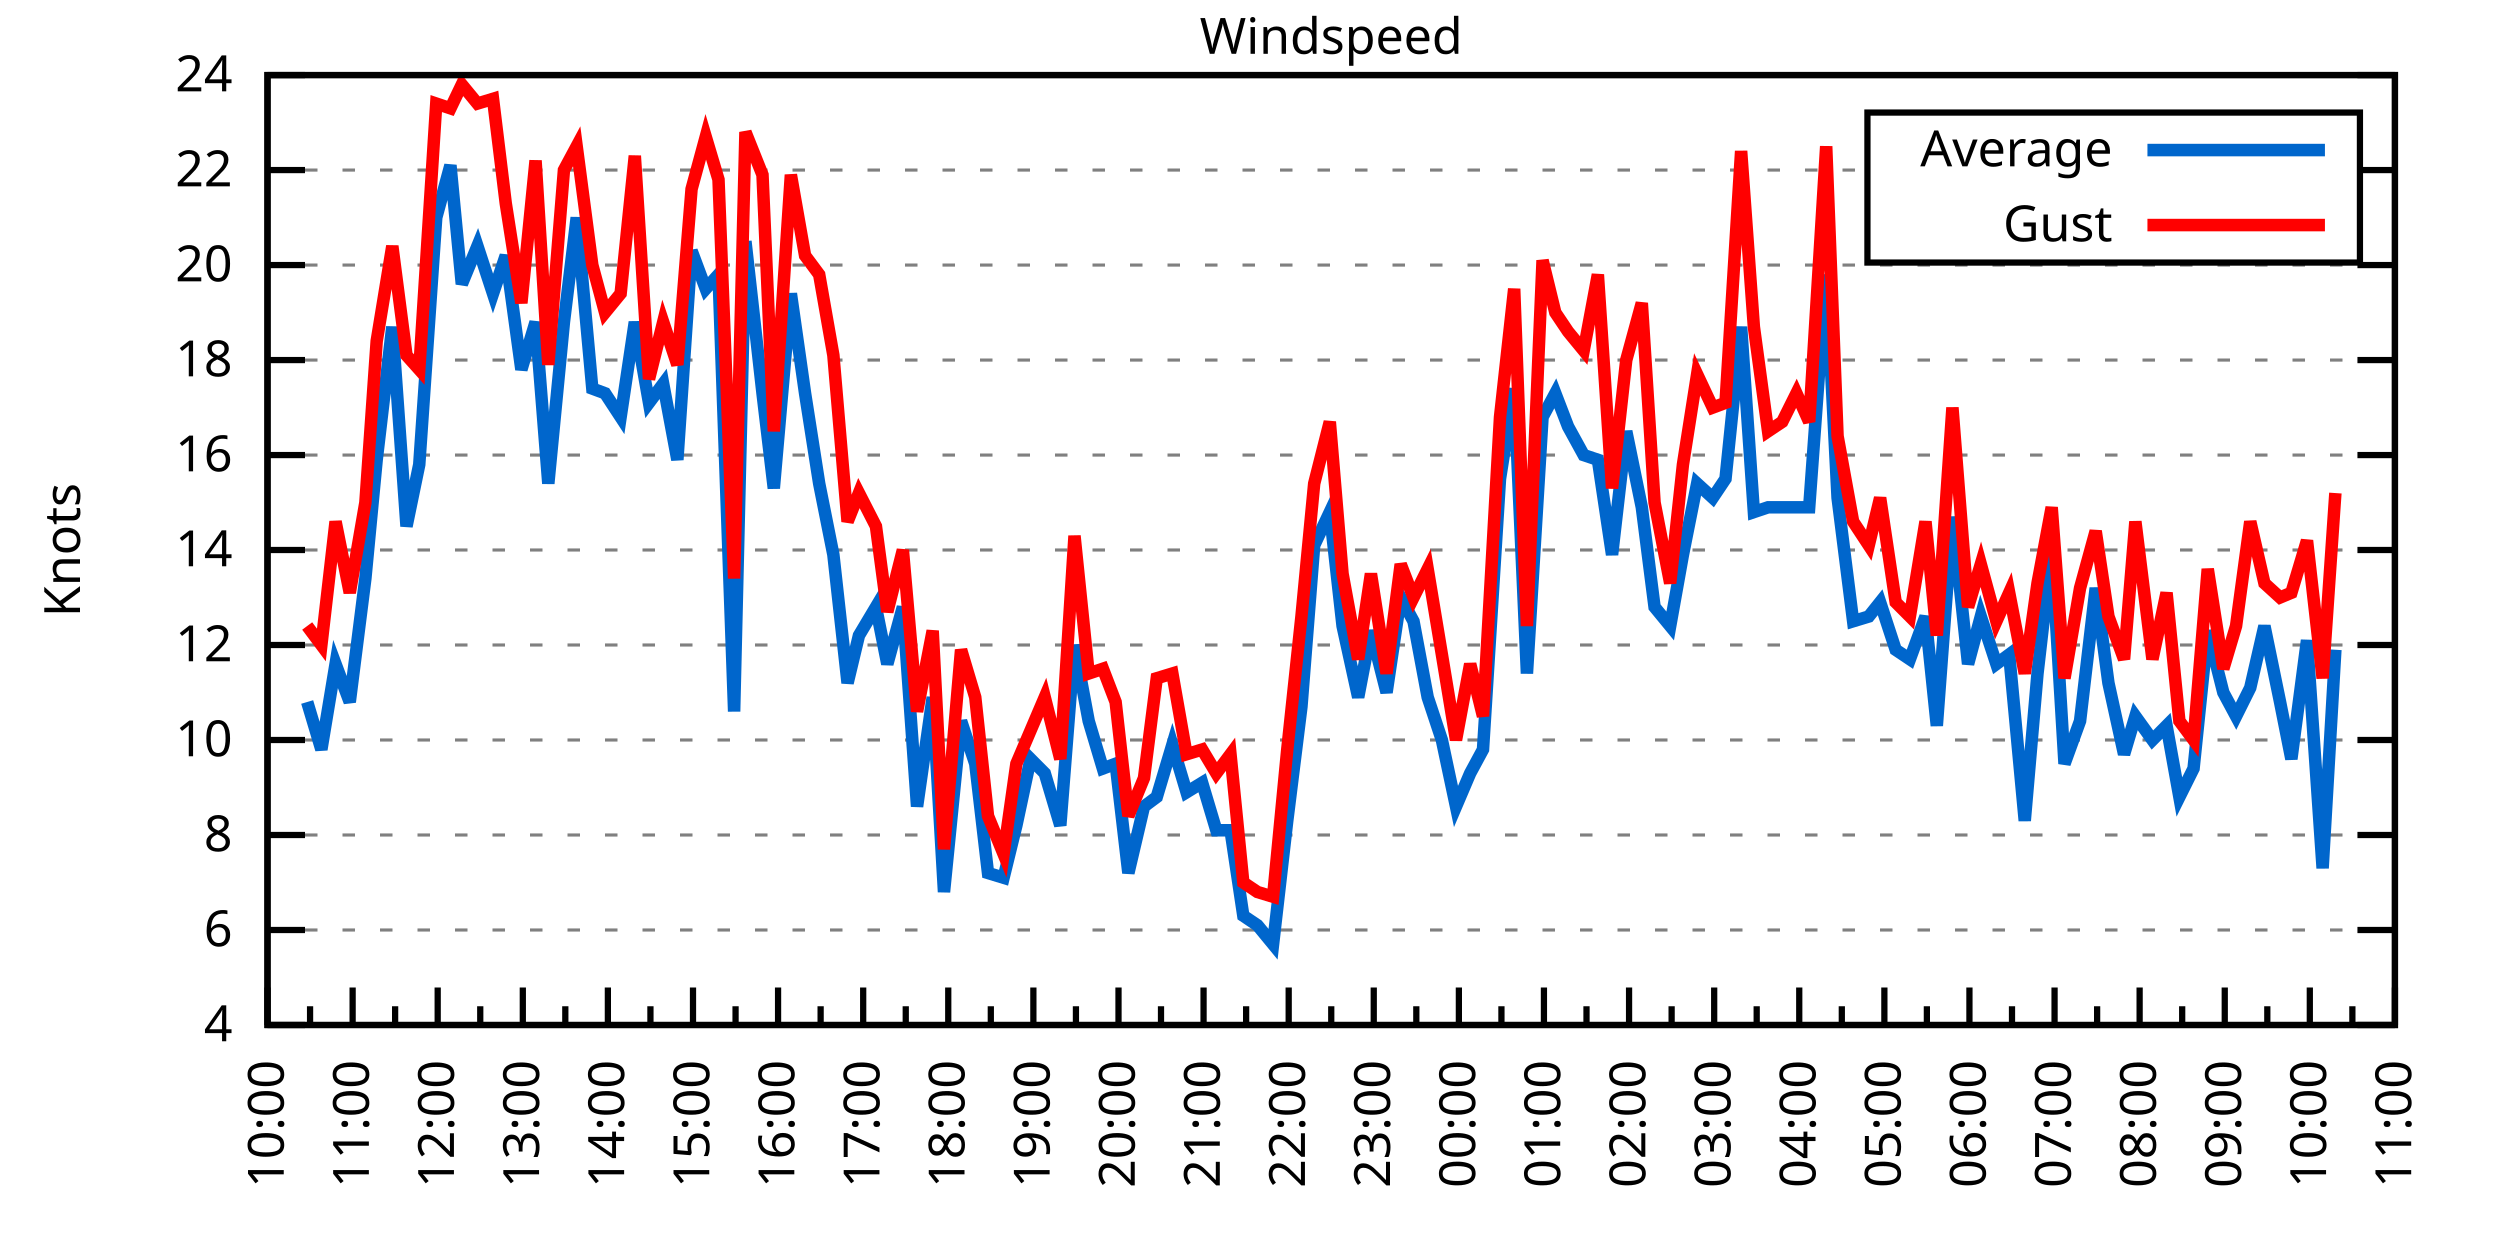
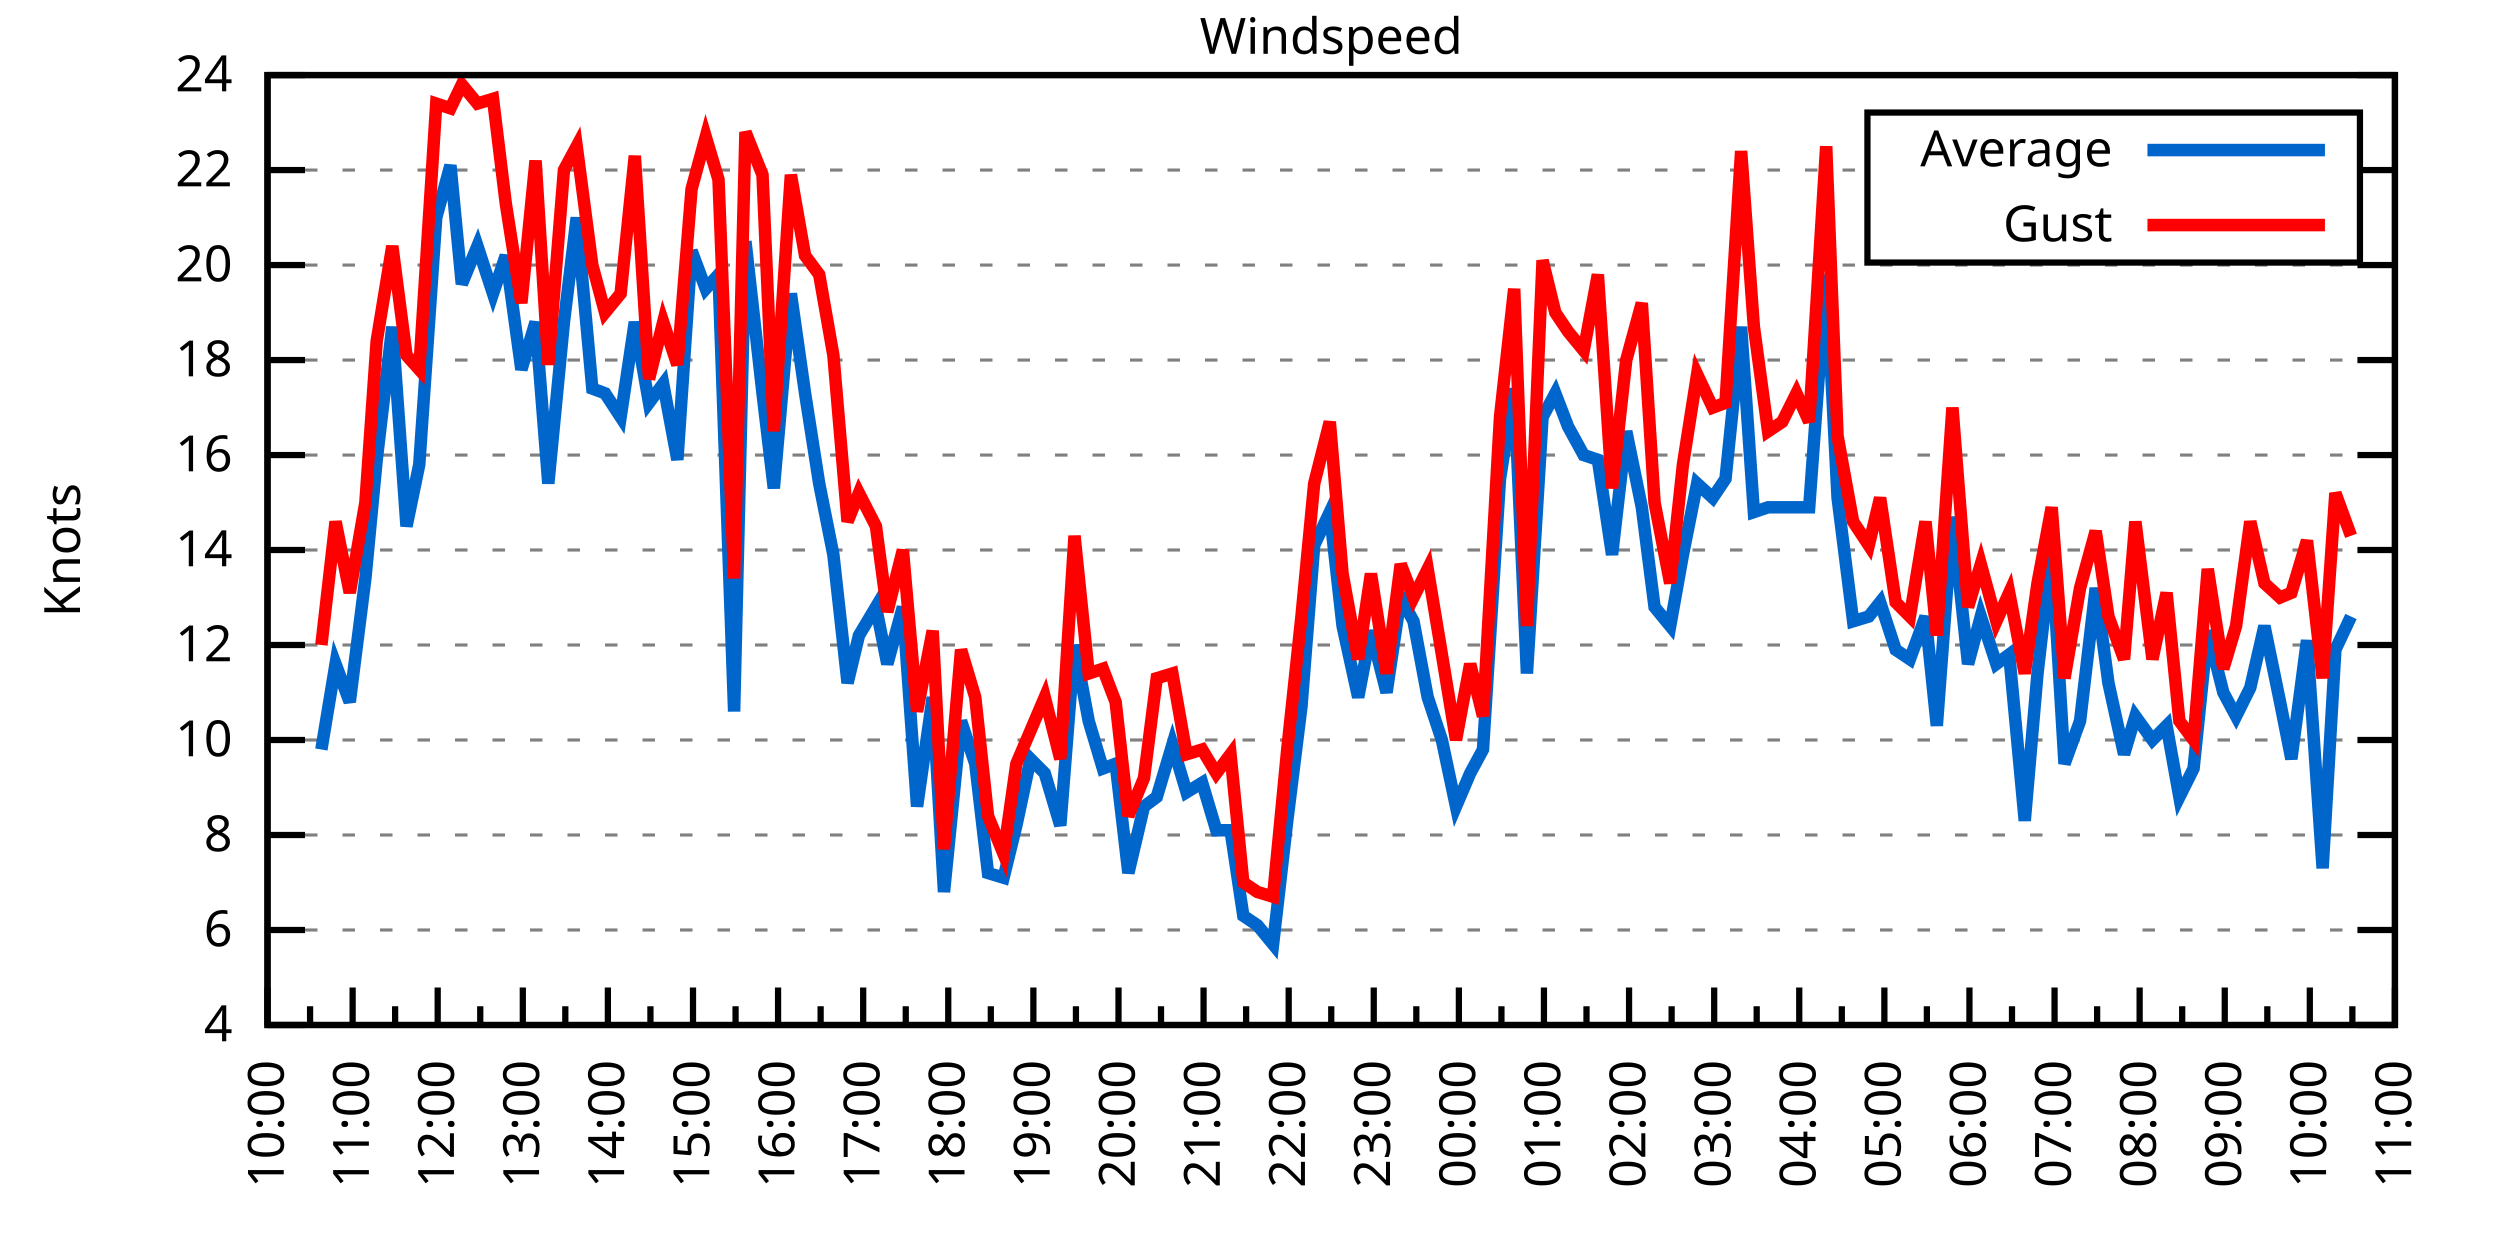
<svg xmlns="http://www.w3.org/2000/svg" xmlns:xlink="http://www.w3.org/1999/xlink" width="400" height="200" viewBox="0 0 400 200">
  <g id="gnuplot_canvas">
    <rect x="0" y="0" width="400" height="200" fill="none" />
    <defs>
      <circle id="gpDot" r="0.5" stroke-width="0.5" stroke="currentColor" />
      <path id="gpPt0" stroke-width="0.333" stroke="currentColor" d="M-1,0 h2 M0,-1 v2" />
      <path id="gpPt1" stroke-width="0.333" stroke="currentColor" d="M-1,-1 L1,1 M1,-1 L-1,1" />
      <path id="gpPt2" stroke-width="0.333" stroke="currentColor" d="M-1,0 L1,0 M0,-1 L0,1 M-1,-1 L1,1 M-1,1 L1,-1" />
      <rect id="gpPt3" stroke-width="0.333" stroke="currentColor" x="-1" y="-1" width="2" height="2" />
      <rect id="gpPt4" stroke-width="0.333" stroke="currentColor" fill="currentColor" x="-1" y="-1" width="2" height="2" />
      <circle id="gpPt5" stroke-width="0.333" stroke="currentColor" cx="0" cy="0" r="1" />
      <use xlink:href="#gpPt5" id="gpPt6" fill="currentColor" stroke="none" />
      <path id="gpPt7" stroke-width="0.333" stroke="currentColor" d="M0,-1.33 L-1.33,0.67 L1.33,0.67 z" />
      <use xlink:href="#gpPt7" id="gpPt8" fill="currentColor" stroke="none" />
      <use xlink:href="#gpPt7" id="gpPt9" stroke="currentColor" transform="rotate(180)" />
      <use xlink:href="#gpPt9" id="gpPt10" fill="currentColor" stroke="none" />
      <use xlink:href="#gpPt3" id="gpPt11" stroke="currentColor" transform="rotate(45)" />
      <use xlink:href="#gpPt11" id="gpPt12" fill="currentColor" stroke="none" />
      <path id="gpPt13" stroke-width="0.333" stroke="currentColor" d="M0,1.330 L1.265,0.411 L0.782,-1.067 L-0.782,-1.076 L-1.265,0.411 z" />
      <use xlink:href="#gpPt13" id="gpPt14" fill="currentColor" stroke="none" />
      <filter id="textbox" filterUnits="objectBoundingBox" x="0" y="0" height="1" width="1">
        <feFlood flood-color="white" flood-opacity="1" result="bgnd" />
        <feComposite in="SourceGraphic" in2="bgnd" operator="atop" />
      </filter>
      <filter id="greybox" filterUnits="objectBoundingBox" x="0" y="0" height="1" width="1">
        <feFlood flood-color="lightgrey" flood-opacity="1" result="grey" />
        <feComposite in="SourceGraphic" in2="grey" operator="atop" />
      </filter>
    </defs>
    <g fill="none" color="white" stroke="currentColor" stroke-width="1.00" stroke-linecap="butt" stroke-linejoin="miter">
</g>
    <g fill="none" color="black" stroke="currentColor" stroke-width="1.00" stroke-linecap="butt" stroke-linejoin="miter">
      <g stroke="none" shape-rendering="crispEdges">
        <polygon fill="rgb(255, 255, 255)" points="42.80,164.00 383.18,164.00 383.18,12.02 42.80,12.02 " />
      </g>
    </g>
    <g fill="none" color="black" stroke="currentColor" stroke-width="1.00" stroke-linecap="butt" stroke-linejoin="miter">
</g>
    <g fill="none" color="black" stroke="black" stroke-width="0.50" stroke-linecap="butt" stroke-linejoin="miter">
</g>
    <g fill="none" color="gray" stroke="currentColor" stroke-width="0.50" stroke-linecap="butt" stroke-linejoin="miter">
      <path stroke="gray" stroke-dasharray="2,4" class="gridline" d="M42.80,164.00 L383.19,164.00  " />
    </g>
    <g fill="none" color="gray" stroke="gray" stroke-width="1.00" stroke-linecap="butt" stroke-linejoin="miter">
</g>
    <g fill="none" color="black" stroke="currentColor" stroke-width="1.00" stroke-linecap="butt" stroke-linejoin="miter">
      <path stroke="black" d="M42.80,164.00 L48.80,164.00 M383.19,164.00 L377.19,164.00  " />
      <g transform="translate(37.20,166.60)" stroke="none" fill="black" font-family="Sans" font-size="8.00" text-anchor="end">
        <text>
          <tspan font-family="Sans"> 4</tspan>
        </text>
      </g>
    </g>
    <g fill="none" color="black" stroke="currentColor" stroke-width="1.00" stroke-linecap="butt" stroke-linejoin="miter">
</g>
    <g fill="none" color="black" stroke="black" stroke-width="0.50" stroke-linecap="butt" stroke-linejoin="miter">
</g>
    <g fill="none" color="gray" stroke="currentColor" stroke-width="0.50" stroke-linecap="butt" stroke-linejoin="miter">
      <path stroke="gray" stroke-dasharray="2,4" class="gridline" d="M42.80,148.80 L383.19,148.80  " />
    </g>
    <g fill="none" color="gray" stroke="gray" stroke-width="1.00" stroke-linecap="butt" stroke-linejoin="miter">
</g>
    <g fill="none" color="black" stroke="currentColor" stroke-width="1.00" stroke-linecap="butt" stroke-linejoin="miter">
      <path stroke="black" d="M42.80,148.80 L48.80,148.80 M383.19,148.80 L377.19,148.80  " />
      <g transform="translate(37.20,151.40)" stroke="none" fill="black" font-family="Sans" font-size="8.00" text-anchor="end">
        <text>
          <tspan font-family="Sans"> 6</tspan>
        </text>
      </g>
    </g>
    <g fill="none" color="black" stroke="currentColor" stroke-width="1.00" stroke-linecap="butt" stroke-linejoin="miter">
</g>
    <g fill="none" color="black" stroke="black" stroke-width="0.50" stroke-linecap="butt" stroke-linejoin="miter">
</g>
    <g fill="none" color="gray" stroke="currentColor" stroke-width="0.50" stroke-linecap="butt" stroke-linejoin="miter">
      <path stroke="gray" stroke-dasharray="2,4" class="gridline" d="M42.80,133.60 L383.19,133.60  " />
    </g>
    <g fill="none" color="gray" stroke="gray" stroke-width="1.00" stroke-linecap="butt" stroke-linejoin="miter">
</g>
    <g fill="none" color="black" stroke="currentColor" stroke-width="1.00" stroke-linecap="butt" stroke-linejoin="miter">
      <path stroke="black" d="M42.80,133.60 L48.80,133.60 M383.19,133.60 L377.19,133.60  " />
      <g transform="translate(37.20,136.20)" stroke="none" fill="black" font-family="Sans" font-size="8.00" text-anchor="end">
        <text>
          <tspan font-family="Sans"> 8</tspan>
        </text>
      </g>
    </g>
    <g fill="none" color="black" stroke="currentColor" stroke-width="1.00" stroke-linecap="butt" stroke-linejoin="miter">
</g>
    <g fill="none" color="black" stroke="black" stroke-width="0.50" stroke-linecap="butt" stroke-linejoin="miter">
</g>
    <g fill="none" color="gray" stroke="currentColor" stroke-width="0.50" stroke-linecap="butt" stroke-linejoin="miter">
      <path stroke="gray" stroke-dasharray="2,4" class="gridline" d="M42.80,118.40 L383.19,118.40  " />
    </g>
    <g fill="none" color="gray" stroke="gray" stroke-width="1.00" stroke-linecap="butt" stroke-linejoin="miter">
</g>
    <g fill="none" color="black" stroke="currentColor" stroke-width="1.00" stroke-linecap="butt" stroke-linejoin="miter">
      <path stroke="black" d="M42.80,118.40 L48.80,118.40 M383.19,118.40 L377.19,118.40  " />
      <g transform="translate(37.20,121.00)" stroke="none" fill="black" font-family="Sans" font-size="8.00" text-anchor="end">
        <text>
          <tspan font-family="Sans"> 10</tspan>
        </text>
      </g>
    </g>
    <g fill="none" color="black" stroke="currentColor" stroke-width="1.00" stroke-linecap="butt" stroke-linejoin="miter">
</g>
    <g fill="none" color="black" stroke="black" stroke-width="0.50" stroke-linecap="butt" stroke-linejoin="miter">
</g>
    <g fill="none" color="gray" stroke="currentColor" stroke-width="0.50" stroke-linecap="butt" stroke-linejoin="miter">
      <path stroke="gray" stroke-dasharray="2,4" class="gridline" d="M42.80,103.20 L383.19,103.20  " />
    </g>
    <g fill="none" color="gray" stroke="gray" stroke-width="1.00" stroke-linecap="butt" stroke-linejoin="miter">
</g>
    <g fill="none" color="black" stroke="currentColor" stroke-width="1.00" stroke-linecap="butt" stroke-linejoin="miter">
      <path stroke="black" d="M42.80,103.20 L48.80,103.20 M383.19,103.20 L377.19,103.20  " />
      <g transform="translate(37.20,105.80)" stroke="none" fill="black" font-family="Sans" font-size="8.00" text-anchor="end">
        <text>
          <tspan font-family="Sans"> 12</tspan>
        </text>
      </g>
    </g>
    <g fill="none" color="black" stroke="currentColor" stroke-width="1.00" stroke-linecap="butt" stroke-linejoin="miter">
</g>
    <g fill="none" color="black" stroke="black" stroke-width="0.50" stroke-linecap="butt" stroke-linejoin="miter">
</g>
    <g fill="none" color="gray" stroke="currentColor" stroke-width="0.50" stroke-linecap="butt" stroke-linejoin="miter">
      <path stroke="gray" stroke-dasharray="2,4" class="gridline" d="M42.80,88.00 L383.19,88.00  " />
    </g>
    <g fill="none" color="gray" stroke="gray" stroke-width="1.00" stroke-linecap="butt" stroke-linejoin="miter">
</g>
    <g fill="none" color="black" stroke="currentColor" stroke-width="1.00" stroke-linecap="butt" stroke-linejoin="miter">
      <path stroke="black" d="M42.80,88.00 L48.80,88.00 M383.19,88.00 L377.19,88.00  " />
      <g transform="translate(37.20,90.60)" stroke="none" fill="black" font-family="Sans" font-size="8.00" text-anchor="end">
        <text>
          <tspan font-family="Sans"> 14</tspan>
        </text>
      </g>
    </g>
    <g fill="none" color="black" stroke="currentColor" stroke-width="1.00" stroke-linecap="butt" stroke-linejoin="miter">
</g>
    <g fill="none" color="black" stroke="black" stroke-width="0.50" stroke-linecap="butt" stroke-linejoin="miter">
</g>
    <g fill="none" color="gray" stroke="currentColor" stroke-width="0.50" stroke-linecap="butt" stroke-linejoin="miter">
      <path stroke="gray" stroke-dasharray="2,4" class="gridline" d="M42.80,72.81 L383.19,72.81  " />
    </g>
    <g fill="none" color="gray" stroke="gray" stroke-width="1.00" stroke-linecap="butt" stroke-linejoin="miter">
</g>
    <g fill="none" color="black" stroke="currentColor" stroke-width="1.00" stroke-linecap="butt" stroke-linejoin="miter">
      <path stroke="black" d="M42.80,72.81 L48.80,72.81 M383.19,72.81 L377.19,72.81  " />
      <g transform="translate(37.20,75.41)" stroke="none" fill="black" font-family="Sans" font-size="8.00" text-anchor="end">
        <text>
          <tspan font-family="Sans"> 16</tspan>
        </text>
      </g>
    </g>
    <g fill="none" color="black" stroke="currentColor" stroke-width="1.00" stroke-linecap="butt" stroke-linejoin="miter">
</g>
    <g fill="none" color="black" stroke="black" stroke-width="0.50" stroke-linecap="butt" stroke-linejoin="miter">
</g>
    <g fill="none" color="gray" stroke="currentColor" stroke-width="0.50" stroke-linecap="butt" stroke-linejoin="miter">
      <path stroke="gray" stroke-dasharray="2,4" class="gridline" d="M42.80,57.61 L383.19,57.61  " />
    </g>
    <g fill="none" color="gray" stroke="gray" stroke-width="1.00" stroke-linecap="butt" stroke-linejoin="miter">
</g>
    <g fill="none" color="black" stroke="currentColor" stroke-width="1.00" stroke-linecap="butt" stroke-linejoin="miter">
      <path stroke="black" d="M42.80,57.61 L48.80,57.61 M383.19,57.61 L377.19,57.61  " />
      <g transform="translate(37.20,60.21)" stroke="none" fill="black" font-family="Sans" font-size="8.00" text-anchor="end">
        <text>
          <tspan font-family="Sans"> 18</tspan>
        </text>
      </g>
    </g>
    <g fill="none" color="black" stroke="currentColor" stroke-width="1.00" stroke-linecap="butt" stroke-linejoin="miter">
</g>
    <g fill="none" color="black" stroke="black" stroke-width="0.50" stroke-linecap="butt" stroke-linejoin="miter">
</g>
    <g fill="none" color="gray" stroke="currentColor" stroke-width="0.50" stroke-linecap="butt" stroke-linejoin="miter">
      <path stroke="gray" stroke-dasharray="2,4" class="gridline" d="M42.80,42.41 L383.19,42.41  " />
    </g>
    <g fill="none" color="gray" stroke="gray" stroke-width="1.00" stroke-linecap="butt" stroke-linejoin="miter">
</g>
    <g fill="none" color="black" stroke="currentColor" stroke-width="1.00" stroke-linecap="butt" stroke-linejoin="miter">
      <path stroke="black" d="M42.80,42.41 L48.80,42.41 M383.19,42.41 L377.19,42.41  " />
      <g transform="translate(37.20,45.01)" stroke="none" fill="black" font-family="Sans" font-size="8.00" text-anchor="end">
        <text>
          <tspan font-family="Sans"> 20</tspan>
        </text>
      </g>
    </g>
    <g fill="none" color="black" stroke="currentColor" stroke-width="1.00" stroke-linecap="butt" stroke-linejoin="miter">
</g>
    <g fill="none" color="black" stroke="black" stroke-width="0.50" stroke-linecap="butt" stroke-linejoin="miter">
</g>
    <g fill="none" color="gray" stroke="currentColor" stroke-width="0.50" stroke-linecap="butt" stroke-linejoin="miter">
      <path stroke="gray" stroke-dasharray="2,4" class="gridline" d="M42.80,27.21 L298.79,27.21 M377.59,27.21 L383.19,27.21  " />
    </g>
    <g fill="none" color="gray" stroke="gray" stroke-width="1.00" stroke-linecap="butt" stroke-linejoin="miter">
</g>
    <g fill="none" color="black" stroke="currentColor" stroke-width="1.00" stroke-linecap="butt" stroke-linejoin="miter">
      <path stroke="black" d="M42.80,27.21 L48.80,27.21 M383.19,27.21 L377.19,27.21  " />
      <g transform="translate(37.20,29.81)" stroke="none" fill="black" font-family="Sans" font-size="8.00" text-anchor="end">
        <text>
          <tspan font-family="Sans"> 22</tspan>
        </text>
      </g>
    </g>
    <g fill="none" color="black" stroke="currentColor" stroke-width="1.00" stroke-linecap="butt" stroke-linejoin="miter">
</g>
    <g fill="none" color="black" stroke="black" stroke-width="0.50" stroke-linecap="butt" stroke-linejoin="miter">
</g>
    <g fill="none" color="gray" stroke="currentColor" stroke-width="0.50" stroke-linecap="butt" stroke-linejoin="miter">
      <path stroke="gray" stroke-dasharray="2,4" class="gridline" d="M42.80,12.01 L383.19,12.01  " />
    </g>
    <g fill="none" color="gray" stroke="gray" stroke-width="1.00" stroke-linecap="butt" stroke-linejoin="miter">
</g>
    <g fill="none" color="black" stroke="currentColor" stroke-width="1.00" stroke-linecap="butt" stroke-linejoin="miter">
      <path stroke="black" d="M42.80,12.01 L48.80,12.01 M383.19,12.01 L377.19,12.01  " />
      <g transform="translate(37.20,14.61)" stroke="none" fill="black" font-family="Sans" font-size="8.00" text-anchor="end">
        <text>
          <tspan font-family="Sans"> 24</tspan>
        </text>
      </g>
    </g>
    <g fill="none" color="black" stroke="currentColor" stroke-width="1.00" stroke-linecap="butt" stroke-linejoin="miter">
      <path stroke="black" d="M42.80,164.00 L42.80,158.00  " />
      <g transform="translate(45.40,169.60) rotate(270)" stroke="none" fill="black" font-family="Sans" font-size="8.00" text-anchor="end">
        <text>
          <tspan font-family="Sans">10:00</tspan>
        </text>
      </g>
    </g>
    <g fill="none" color="black" stroke="currentColor" stroke-width="1.00" stroke-linecap="butt" stroke-linejoin="miter">
      <path stroke="black" d="M49.61,164.00 L49.61,161.00 M56.42,164.00 L56.42,158.00  " />
      <g transform="translate(59.02,169.60) rotate(270)" stroke="none" fill="black" font-family="Sans" font-size="8.00" text-anchor="end">
        <text>
          <tspan font-family="Sans">11:00</tspan>
        </text>
      </g>
    </g>
    <g fill="none" color="black" stroke="currentColor" stroke-width="1.00" stroke-linecap="butt" stroke-linejoin="miter">
      <path stroke="black" d="M63.22,164.00 L63.22,161.00 M70.03,164.00 L70.03,158.00  " />
      <g transform="translate(72.63,169.60) rotate(270)" stroke="none" fill="black" font-family="Sans" font-size="8.00" text-anchor="end">
        <text>
          <tspan font-family="Sans">12:00</tspan>
        </text>
      </g>
    </g>
    <g fill="none" color="black" stroke="currentColor" stroke-width="1.00" stroke-linecap="butt" stroke-linejoin="miter">
      <path stroke="black" d="M76.84,164.00 L76.84,161.00 M83.65,164.00 L83.65,158.00  " />
      <g transform="translate(86.25,169.60) rotate(270)" stroke="none" fill="black" font-family="Sans" font-size="8.00" text-anchor="end">
        <text>
          <tspan font-family="Sans">13:00</tspan>
        </text>
      </g>
    </g>
    <g fill="none" color="black" stroke="currentColor" stroke-width="1.00" stroke-linecap="butt" stroke-linejoin="miter">
      <path stroke="black" d="M90.45,164.00 L90.45,161.00 M97.26,164.00 L97.26,158.00  " />
      <g transform="translate(99.86,169.60) rotate(270)" stroke="none" fill="black" font-family="Sans" font-size="8.00" text-anchor="end">
        <text>
          <tspan font-family="Sans">14:00</tspan>
        </text>
      </g>
    </g>
    <g fill="none" color="black" stroke="currentColor" stroke-width="1.00" stroke-linecap="butt" stroke-linejoin="miter">
      <path stroke="black" d="M104.07,164.00 L104.07,161.00 M110.88,164.00 L110.88,158.00  " />
      <g transform="translate(113.48,169.60) rotate(270)" stroke="none" fill="black" font-family="Sans" font-size="8.00" text-anchor="end">
        <text>
          <tspan font-family="Sans">15:00</tspan>
        </text>
      </g>
    </g>
    <g fill="none" color="black" stroke="currentColor" stroke-width="1.00" stroke-linecap="butt" stroke-linejoin="miter">
      <path stroke="black" d="M117.69,164.00 L117.69,161.00 M124.49,164.00 L124.49,158.00  " />
      <g transform="translate(127.09,169.60) rotate(270)" stroke="none" fill="black" font-family="Sans" font-size="8.00" text-anchor="end">
        <text>
          <tspan font-family="Sans">16:00</tspan>
        </text>
      </g>
    </g>
    <g fill="none" color="black" stroke="currentColor" stroke-width="1.00" stroke-linecap="butt" stroke-linejoin="miter">
      <path stroke="black" d="M131.30,164.00 L131.30,161.00 M138.11,164.00 L138.11,158.00  " />
      <g transform="translate(140.71,169.60) rotate(270)" stroke="none" fill="black" font-family="Sans" font-size="8.00" text-anchor="end">
        <text>
          <tspan font-family="Sans">17:00</tspan>
        </text>
      </g>
    </g>
    <g fill="none" color="black" stroke="currentColor" stroke-width="1.00" stroke-linecap="butt" stroke-linejoin="miter">
      <path stroke="black" d="M144.92,164.00 L144.92,161.00 M151.72,164.00 L151.72,158.00  " />
      <g transform="translate(154.32,169.60) rotate(270)" stroke="none" fill="black" font-family="Sans" font-size="8.00" text-anchor="end">
        <text>
          <tspan font-family="Sans">18:00</tspan>
        </text>
      </g>
    </g>
    <g fill="none" color="black" stroke="currentColor" stroke-width="1.00" stroke-linecap="butt" stroke-linejoin="miter">
      <path stroke="black" d="M158.53,164.00 L158.53,161.00 M165.34,164.00 L165.34,158.00  " />
      <g transform="translate(167.94,169.60) rotate(270)" stroke="none" fill="black" font-family="Sans" font-size="8.00" text-anchor="end">
        <text>
          <tspan font-family="Sans">19:00</tspan>
        </text>
      </g>
    </g>
    <g fill="none" color="black" stroke="currentColor" stroke-width="1.00" stroke-linecap="butt" stroke-linejoin="miter">
      <path stroke="black" d="M172.15,164.00 L172.15,161.00 M178.96,164.00 L178.96,158.00  " />
      <g transform="translate(181.56,169.60) rotate(270)" stroke="none" fill="black" font-family="Sans" font-size="8.00" text-anchor="end">
        <text>
          <tspan font-family="Sans">20:00</tspan>
        </text>
      </g>
    </g>
    <g fill="none" color="black" stroke="currentColor" stroke-width="1.00" stroke-linecap="butt" stroke-linejoin="miter">
      <path stroke="black" d="M185.76,164.00 L185.76,161.00 M192.57,164.00 L192.57,158.00  " />
      <g transform="translate(195.17,169.60) rotate(270)" stroke="none" fill="black" font-family="Sans" font-size="8.00" text-anchor="end">
        <text>
          <tspan font-family="Sans">21:00</tspan>
        </text>
      </g>
    </g>
    <g fill="none" color="black" stroke="currentColor" stroke-width="1.00" stroke-linecap="butt" stroke-linejoin="miter">
      <path stroke="black" d="M199.38,164.00 L199.38,161.00 M206.19,164.00 L206.19,158.00  " />
      <g transform="translate(208.79,169.60) rotate(270)" stroke="none" fill="black" font-family="Sans" font-size="8.00" text-anchor="end">
        <text>
          <tspan font-family="Sans">22:00</tspan>
        </text>
      </g>
    </g>
    <g fill="none" color="black" stroke="currentColor" stroke-width="1.00" stroke-linecap="butt" stroke-linejoin="miter">
      <path stroke="black" d="M213.00,164.00 L213.00,161.00 M219.80,164.00 L219.80,158.00  " />
      <g transform="translate(222.40,169.60) rotate(270)" stroke="none" fill="black" font-family="Sans" font-size="8.00" text-anchor="end">
        <text>
          <tspan font-family="Sans">23:00</tspan>
        </text>
      </g>
    </g>
    <g fill="none" color="black" stroke="currentColor" stroke-width="1.00" stroke-linecap="butt" stroke-linejoin="miter">
      <path stroke="black" d="M226.61,164.00 L226.61,161.00 M233.42,164.00 L233.42,158.00  " />
      <g transform="translate(236.02,169.60) rotate(270)" stroke="none" fill="black" font-family="Sans" font-size="8.00" text-anchor="end">
        <text>
          <tspan font-family="Sans">00:00</tspan>
        </text>
      </g>
    </g>
    <g fill="none" color="black" stroke="currentColor" stroke-width="1.00" stroke-linecap="butt" stroke-linejoin="miter">
      <path stroke="black" d="M240.23,164.00 L240.23,161.00 M247.03,164.00 L247.03,158.00  " />
      <g transform="translate(249.63,169.60) rotate(270)" stroke="none" fill="black" font-family="Sans" font-size="8.00" text-anchor="end">
        <text>
          <tspan font-family="Sans">01:00</tspan>
        </text>
      </g>
    </g>
    <g fill="none" color="black" stroke="currentColor" stroke-width="1.00" stroke-linecap="butt" stroke-linejoin="miter">
      <path stroke="black" d="M253.84,164.00 L253.84,161.00 M260.65,164.00 L260.65,158.00  " />
      <g transform="translate(263.25,169.60) rotate(270)" stroke="none" fill="black" font-family="Sans" font-size="8.00" text-anchor="end">
        <text>
          <tspan font-family="Sans">02:00</tspan>
        </text>
      </g>
    </g>
    <g fill="none" color="black" stroke="currentColor" stroke-width="1.00" stroke-linecap="butt" stroke-linejoin="miter">
      <path stroke="black" d="M267.46,164.00 L267.46,161.00 M274.27,164.00 L274.27,158.00  " />
      <g transform="translate(276.87,169.60) rotate(270)" stroke="none" fill="black" font-family="Sans" font-size="8.00" text-anchor="end">
        <text>
          <tspan font-family="Sans">03:00</tspan>
        </text>
      </g>
    </g>
    <g fill="none" color="black" stroke="currentColor" stroke-width="1.00" stroke-linecap="butt" stroke-linejoin="miter">
      <path stroke="black" d="M281.07,164.00 L281.07,161.00 M287.88,164.00 L287.88,158.00  " />
      <g transform="translate(290.48,169.60) rotate(270)" stroke="none" fill="black" font-family="Sans" font-size="8.00" text-anchor="end">
        <text>
          <tspan font-family="Sans">04:00</tspan>
        </text>
      </g>
    </g>
    <g fill="none" color="black" stroke="currentColor" stroke-width="1.00" stroke-linecap="butt" stroke-linejoin="miter">
      <path stroke="black" d="M294.69,164.00 L294.69,161.00 M301.50,164.00 L301.50,158.00  " />
      <g transform="translate(304.10,169.60) rotate(270)" stroke="none" fill="black" font-family="Sans" font-size="8.00" text-anchor="end">
        <text>
          <tspan font-family="Sans">05:00</tspan>
        </text>
      </g>
    </g>
    <g fill="none" color="black" stroke="currentColor" stroke-width="1.00" stroke-linecap="butt" stroke-linejoin="miter">
      <path stroke="black" d="M308.30,164.00 L308.30,161.00 M315.11,164.00 L315.11,158.00  " />
      <g transform="translate(317.71,169.60) rotate(270)" stroke="none" fill="black" font-family="Sans" font-size="8.00" text-anchor="end">
        <text>
          <tspan font-family="Sans">06:00</tspan>
        </text>
      </g>
    </g>
    <g fill="none" color="black" stroke="currentColor" stroke-width="1.00" stroke-linecap="butt" stroke-linejoin="miter">
      <path stroke="black" d="M321.92,164.00 L321.92,161.00 M328.73,164.00 L328.73,158.00  " />
      <g transform="translate(331.33,169.60) rotate(270)" stroke="none" fill="black" font-family="Sans" font-size="8.00" text-anchor="end">
        <text>
          <tspan font-family="Sans">07:00</tspan>
        </text>
      </g>
    </g>
    <g fill="none" color="black" stroke="currentColor" stroke-width="1.00" stroke-linecap="butt" stroke-linejoin="miter">
      <path stroke="black" d="M335.54,164.00 L335.54,161.00 M342.34,164.00 L342.34,158.00  " />
      <g transform="translate(344.94,169.60) rotate(270)" stroke="none" fill="black" font-family="Sans" font-size="8.00" text-anchor="end">
        <text>
          <tspan font-family="Sans">08:00</tspan>
        </text>
      </g>
    </g>
    <g fill="none" color="black" stroke="currentColor" stroke-width="1.00" stroke-linecap="butt" stroke-linejoin="miter">
      <path stroke="black" d="M349.15,164.00 L349.15,161.00 M355.96,164.00 L355.96,158.00  " />
      <g transform="translate(358.56,169.60) rotate(270)" stroke="none" fill="black" font-family="Sans" font-size="8.00" text-anchor="end">
        <text>
          <tspan font-family="Sans">09:00</tspan>
        </text>
      </g>
    </g>
    <g fill="none" color="black" stroke="currentColor" stroke-width="1.00" stroke-linecap="butt" stroke-linejoin="miter">
      <path stroke="black" d="M362.77,164.00 L362.77,161.00 M369.57,164.00 L369.57,158.00  " />
      <g transform="translate(372.17,169.60) rotate(270)" stroke="none" fill="black" font-family="Sans" font-size="8.00" text-anchor="end">
        <text>
          <tspan font-family="Sans">10:00</tspan>
        </text>
      </g>
    </g>
    <g fill="none" color="black" stroke="currentColor" stroke-width="1.00" stroke-linecap="butt" stroke-linejoin="miter">
      <path stroke="black" d="M376.38,164.00 L376.38,161.00 M383.19,164.00 L383.19,158.00  " />
      <g transform="translate(385.79,169.60) rotate(270)" stroke="none" fill="black" font-family="Sans" font-size="8.00" text-anchor="end">
        <text>
          <tspan font-family="Sans">11:00</tspan>
        </text>
      </g>
    </g>
    <g fill="none" color="black" stroke="currentColor" stroke-width="1.00" stroke-linecap="butt" stroke-linejoin="miter">
</g>
    <g fill="none" color="black" stroke="currentColor" stroke-width="1.00" stroke-linecap="butt" stroke-linejoin="miter">
      <path stroke="black" d="M42.80,12.01 L42.80,164.00 L383.19,164.00 L383.19,12.01 L42.80,12.01 Z  " />
    </g>
    <g fill="none" color="black" stroke="currentColor" stroke-width="1.00" stroke-linecap="butt" stroke-linejoin="miter">
      <g transform="translate(12.80,88.01) rotate(270)" stroke="none" fill="black" font-family="Sans" font-size="8.00" text-anchor="middle">
        <text>
          <tspan font-family="Sans">Knots</tspan>
        </text>
      </g>
    </g>
    <g fill="none" color="black" stroke="currentColor" stroke-width="1.00" stroke-linecap="butt" stroke-linejoin="miter">
</g>
    <g fill="none" color="black" stroke="currentColor" stroke-width="1.00" stroke-linecap="butt" stroke-linejoin="miter">
      <path stroke="black" d="M298.79,42.01 L298.79,18.01 L377.59,18.01 L377.59,42.01 L298.79,42.01 Z  " />
    </g>
    <g id="Windspeed_plot_1">
      <g fill="none" color="white" stroke="black" stroke-width="2.00" stroke-linecap="butt" stroke-linejoin="miter">
</g>
      <g fill="none" color="black" stroke="currentColor" stroke-width="2.00" stroke-linecap="butt" stroke-linejoin="miter">
        <g transform="translate(337.99,26.61)" stroke="none" fill="black" font-family="Sans" font-size="8.00" text-anchor="end">
          <text>
            <tspan font-family="Sans">Average</tspan>
          </text>
        </g>
      </g>
      <g fill="none" color="black" stroke="currentColor" stroke-width="2.00" stroke-linecap="butt" stroke-linejoin="miter">
-         <path stroke="rgb(  0, 102, 204)" d="M343.59,24.01 L371.99,24.01 M49.15,112.32 L51.42,119.92 L53.69,106.24 L55.96,112.32 L58.46,92.56 L60.27,73.57   L62.77,52.29 L65.04,84.21 L67.08,74.33 L69.80,34.81 L72.07,26.45 L73.89,45.45 L76.39,39.37 L78.88,46.97   L80.92,40.89 L83.42,59.13 L85.69,51.53 L87.73,77.37 L90.23,51.53 L92.27,34.81 L94.77,62.17 L96.81,62.93   L99.30,66.73 L101.57,51.53 L103.84,64.45 L106.11,61.41 L108.38,73.57 L110.65,40.13 L112.92,46.21 L114.96,43.93   L117.46,113.84 L119.27,38.61 L122.00,62.93 L123.81,78.13 L126.54,46.97 L128.81,62.93 L131.07,77.37 L133.34,88.76   L135.61,109.28 L137.43,101.68 L140.15,97.12 L141.97,106.24 L144.46,97.12 L146.73,129.04 L149.23,111.56 L151.04,142.72   L153.77,115.36 L156.04,122.20 L158.08,139.68 L160.57,140.44 L162.62,132.08 L164.89,121.44 L167.16,123.72 L169.65,132.08   L171.92,103.20 L174.19,115.36 L176.46,122.96 L178.50,122.20 L180.54,139.68 L183.04,129.04 L185.08,127.52 L187.58,119.16   L189.85,126.76 L192.34,125.24 L194.61,132.84 L196.88,132.84 L198.93,146.52 L201.19,148.04 L203.69,151.08 L205.96,131.32   L208.23,113.08 L210.27,87.25 L212.77,81.93 L214.81,100.16 L217.31,111.56 L219.35,100.92 L221.85,110.80 L224.11,95.60   L226.16,99.40 L228.43,111.56 L230.70,118.40 L232.96,129.04 L235.23,123.72 L237.28,119.92 L240.00,76.61 L242.27,62.17   L244.31,107.76 L246.81,66.73 L248.85,62.93 L250.89,68.25 L253.39,72.81 L255.66,73.57 L257.93,88.76 L260.20,69.01   L262.69,81.17 L264.73,97.12 L267.23,100.16 L269.27,88.76 L271.54,77.37 L274.04,79.65 L276.08,76.61 L278.58,52.29   L280.62,81.93 L282.89,81.17 L285.16,81.17 L287.43,81.17 L289.47,81.17 L292.19,43.93 L294.01,79.65 L296.50,99.40   L299.00,98.64 L300.82,96.36 L303.31,103.96 L305.58,105.48 L308.08,98.64 L309.89,116.12 L312.39,82.69 L314.89,106.24   L316.93,98.64 L319.42,106.24 L321.47,104.72 L323.96,131.32 L326.00,107.76 L328.27,88.00 L330.32,122.20 L332.81,115.36   L335.31,94.08 L337.35,109.28 L339.85,120.68 L341.66,114.60 L344.39,118.40 L346.65,116.12 L348.70,127.52 L350.97,122.96   L353.24,100.92 L355.73,110.80 L357.77,114.60 L360.04,110.04 L362.31,100.16 L364.81,112.32 L366.62,121.44 L369.12,102.44   L371.62,138.92 L373.66,103.96  " />
+         <path stroke="rgb(  0, 102, 204)" d="M343.59,24.01 L371.99,24.01 M51.42,119.92 L53.69,106.24 L55.96,112.32 L58.46,92.56 L60.27,73.57 L62.77,52.29   L65.04,84.21 L67.08,74.33 L69.80,34.81 L72.07,26.45 L73.89,45.45 L76.39,39.37 L78.88,46.97 L80.92,40.89   L83.42,59.13 L85.69,51.53 L87.73,77.37 L90.23,51.53 L92.27,34.81 L94.77,62.17 L96.81,62.93 L99.30,66.73   L101.57,51.53 L103.84,64.45 L106.11,61.41 L108.38,73.57 L110.65,40.13 L112.92,46.21 L114.96,43.93 L117.46,113.84   L119.27,38.61 L122.00,62.93 L123.81,78.13 L126.54,46.97 L128.81,62.93 L131.07,77.37 L133.34,88.76 L135.61,109.28   L137.43,101.68 L140.15,97.12 L141.97,106.24 L144.46,97.12 L146.73,129.04 L149.23,111.56 L151.04,142.72 L153.77,115.36   L156.04,122.20 L158.08,139.68 L160.57,140.44 L162.62,132.08 L164.89,121.44 L167.16,123.72 L169.65,132.08 L171.92,103.20   L174.19,115.36 L176.46,122.96 L178.50,122.20 L180.54,139.68 L183.04,129.04 L185.08,127.52 L187.58,119.16 L189.85,126.76   L192.34,125.24 L194.61,132.84 L196.88,132.84 L198.93,146.52 L201.19,148.04 L203.69,151.08 L205.96,131.32 L208.23,113.08   L210.27,87.25 L212.77,81.93 L214.81,100.16 L217.31,111.56 L219.35,100.92 L221.85,110.80 L224.11,95.60 L226.16,99.40   L228.43,111.56 L230.70,118.40 L232.96,129.04 L235.23,123.72 L237.28,119.92 L240.00,76.61 L242.27,62.17 L244.31,107.76   L246.81,66.73 L248.85,62.93 L250.89,68.25 L253.39,72.81 L255.66,73.57 L257.93,88.76 L260.20,69.01 L262.69,81.17   L264.73,97.12 L267.23,100.16 L269.27,88.76 L271.54,77.37 L274.04,79.65 L276.08,76.61 L278.58,52.29 L280.62,81.93   L282.89,81.17 L285.16,81.17 L287.43,81.17 L289.47,81.17 L292.19,43.93 L294.01,79.65 L296.50,99.40 L299.00,98.64   L300.82,96.36 L303.31,103.96 L305.58,105.48 L308.08,98.64 L309.89,116.12 L312.39,82.69 L314.89,106.24 L316.93,98.64   L319.42,106.24 L321.47,104.72 L323.96,131.32 L326.00,107.76 L328.27,88.00 L330.32,122.20 L332.81,115.36 L335.31,94.08   L337.35,109.28 L339.85,120.68 L341.66,114.60 L344.39,118.40 L346.65,116.12 L348.70,127.52 L350.97,122.96 L353.24,100.92   L355.73,110.80 L357.77,114.60 L360.04,110.04 L362.31,100.16 L364.81,112.32 L366.62,121.44 L369.12,102.44 L371.62,138.92   L373.66,103.96 L376.16,98.64  " />
      </g>
    </g>
    <g id="Windspeed_plot_2">
      <g fill="none" color="black" stroke="currentColor" stroke-width="2.00" stroke-linecap="butt" stroke-linejoin="miter">
        <g transform="translate(337.99,38.61)" stroke="none" fill="black" font-family="Sans" font-size="8.00" text-anchor="end">
          <text>
            <tspan font-family="Sans">Gust</tspan>
          </text>
        </g>
      </g>
      <g fill="none" color="black" stroke="currentColor" stroke-width="2.00" stroke-linecap="butt" stroke-linejoin="miter">
-         <path stroke="rgb(255,   0,   0)" d="M343.59,36.01 L371.99,36.01 M49.15,100.16 L51.42,103.20 L53.69,83.45 L55.96,94.84 L58.46,80.41 L60.27,54.57   L62.77,39.37 L65.04,56.85 L67.08,59.13 L69.80,16.57 L72.07,17.33 L73.89,13.53 L76.39,16.57 L78.88,15.81   L80.92,32.53 L83.42,48.49 L85.69,25.69 L87.73,58.37 L90.23,27.21 L92.27,23.41 L94.77,42.41 L96.81,50.01   L99.30,46.97 L101.57,24.93 L103.84,60.65 L106.11,51.53 L108.38,58.37 L110.65,30.25 L112.92,21.89 L114.96,28.73   L117.46,92.56 L119.27,21.13 L122.00,27.97 L123.81,69.01 L126.54,27.97 L128.81,40.89 L131.07,43.93 L133.34,56.85   L135.61,83.45 L137.43,78.89 L140.15,84.21 L141.97,97.88 L144.46,88.00 L146.73,113.84 L149.23,100.92 L151.04,135.88   L153.77,103.96 L156.04,111.56 L158.08,130.56 L160.57,136.64 L162.62,122.20 L164.89,116.88 L167.16,111.56 L169.65,121.44   L171.92,85.73 L174.19,107.76 L176.46,107.00 L178.50,112.32 L180.54,130.56 L183.04,124.48 L185.08,108.52 L187.58,107.76   L189.85,120.68 L192.34,119.92 L194.61,123.72 L196.88,120.68 L198.93,141.20 L201.19,142.72 L203.69,143.48 L205.96,119.92   L208.23,98.64 L210.27,77.37 L212.77,67.49 L214.81,91.80 L217.31,105.48 L219.35,91.80 L221.85,107.76 L224.11,90.28   L226.16,95.60 L228.43,91.04 L230.70,104.72 L232.96,118.40 L235.23,106.24 L237.28,114.60 L240.00,66.73 L242.27,46.21   L244.31,100.16 L246.81,41.65 L248.85,50.01 L250.89,53.05 L253.39,56.09 L255.66,43.93 L257.93,78.13 L260.20,57.61   L262.69,48.49 L264.73,80.41 L267.23,93.32 L269.27,74.33 L271.54,59.89 L274.04,65.21 L276.08,64.45 L278.58,24.17   L280.62,52.29 L282.89,69.01 L285.16,67.49 L287.43,62.93 L289.47,67.49 L292.19,23.41 L294.01,69.77 L296.50,83.45   L299.00,87.25 L300.82,79.65 L303.31,96.36 L305.58,98.64 L308.08,83.45 L309.89,101.68 L312.39,65.21 L314.89,97.12   L316.93,90.28 L319.42,99.40 L321.47,94.84 L323.96,107.76 L326.00,93.32 L328.27,81.17 L330.32,108.52 L332.81,94.08   L335.31,84.97 L337.35,98.64 L339.85,105.48 L341.66,83.45 L344.39,105.48 L346.65,94.84 L348.70,115.36 L350.97,118.40   L353.24,91.04 L355.73,107.00 L357.77,100.16 L360.04,83.45 L362.31,93.32 L364.81,95.60 L366.62,94.84 L369.12,86.49   L371.62,108.52 L373.66,78.89  " />
+         <path stroke="rgb(255,   0,   0)" d="M343.59,36.01 L371.99,36.01 M51.42,103.20 L53.69,83.45 L55.96,94.84 L58.46,80.41 L60.27,54.57 L62.77,39.37   L65.04,56.85 L67.08,59.13 L69.80,16.57 L72.07,17.33 L73.89,13.53 L76.39,16.57 L78.88,15.81 L80.92,32.53   L83.42,48.49 L85.69,25.69 L87.73,58.37 L90.23,27.21 L92.27,23.41 L94.77,42.41 L96.81,50.01 L99.30,46.97   L101.57,24.93 L103.84,60.65 L106.11,51.53 L108.38,58.37 L110.65,30.25 L112.92,21.89 L114.96,28.73 L117.46,92.56   L119.27,21.13 L122.00,27.97 L123.81,69.01 L126.54,27.97 L128.81,40.89 L131.07,43.93 L133.34,56.85 L135.61,83.45   L137.43,78.89 L140.15,84.21 L141.97,97.88 L144.46,88.00 L146.73,113.84 L149.23,100.92 L151.04,135.88 L153.77,103.96   L156.04,111.56 L158.08,130.56 L160.57,136.64 L162.62,122.20 L164.89,116.88 L167.16,111.56 L169.65,121.44 L171.92,85.73   L174.19,107.76 L176.46,107.00 L178.50,112.32 L180.54,130.56 L183.04,124.48 L185.08,108.52 L187.58,107.76 L189.85,120.68   L192.34,119.92 L194.61,123.72 L196.88,120.68 L198.93,141.20 L201.19,142.72 L203.69,143.48 L205.96,119.92 L208.23,98.64   L210.27,77.37 L212.77,67.49 L214.81,91.80 L217.31,105.48 L219.35,91.80 L221.85,107.76 L224.11,90.28 L226.16,95.60   L228.43,91.04 L230.70,104.72 L232.96,118.40 L235.23,106.24 L237.28,114.60 L240.00,66.73 L242.27,46.21 L244.31,100.16   L246.81,41.65 L248.85,50.01 L250.89,53.05 L253.39,56.09 L255.66,43.93 L257.93,78.13 L260.20,57.61 L262.69,48.49   L264.73,80.41 L267.23,93.32 L269.27,74.33 L271.54,59.89 L274.04,65.21 L276.08,64.45 L278.58,24.17 L280.62,52.29   L282.89,69.01 L285.16,67.49 L287.43,62.93 L289.47,67.49 L292.19,23.41 L294.01,69.77 L296.50,83.45 L299.00,87.25   L300.82,79.65 L303.31,96.36 L305.58,98.64 L308.08,83.45 L309.89,101.68 L312.39,65.21 L314.89,97.12 L316.93,90.28   L319.42,99.40 L321.47,94.84 L323.96,107.76 L326.00,93.32 L328.27,81.17 L330.32,108.52 L332.81,94.08 L335.31,84.97   L337.35,98.64 L339.85,105.48 L341.66,83.45 L344.39,105.48 L346.65,94.84 L348.70,115.36 L350.97,118.40 L353.24,91.04   L355.73,107.00 L357.77,100.16 L360.04,83.45 L362.31,93.32 L364.81,95.60 L366.62,94.84 L369.12,86.49 L371.62,108.52   L373.66,78.89 L376.16,85.73  " />
      </g>
    </g>
    <g fill="none" color="black" stroke="currentColor" stroke-width="2.00" stroke-linecap="butt" stroke-linejoin="miter">
</g>
    <g fill="none" color="black" stroke="black" stroke-width="1.00" stroke-linecap="butt" stroke-linejoin="miter">
</g>
    <g fill="none" color="black" stroke="currentColor" stroke-width="1.00" stroke-linecap="butt" stroke-linejoin="miter">
      <path stroke="black" d="M42.80,12.01 L42.80,164.00 L383.19,164.00 L383.19,12.01 L42.80,12.01 Z  " />
    </g>
    <g fill="none" color="black" stroke="currentColor" stroke-width="1.00" stroke-linecap="butt" stroke-linejoin="miter">
      <g transform="translate(212.99,8.61)" stroke="none" fill="black" font-family="Sans" font-size="8.00" text-anchor="middle">
        <text>
          <tspan font-family="Sans">Windspeed</tspan>
        </text>
      </g>
    </g>
    <g fill="none" color="black" stroke="currentColor" stroke-width="1.00" stroke-linecap="butt" stroke-linejoin="miter">
</g>
  </g>
</svg>
